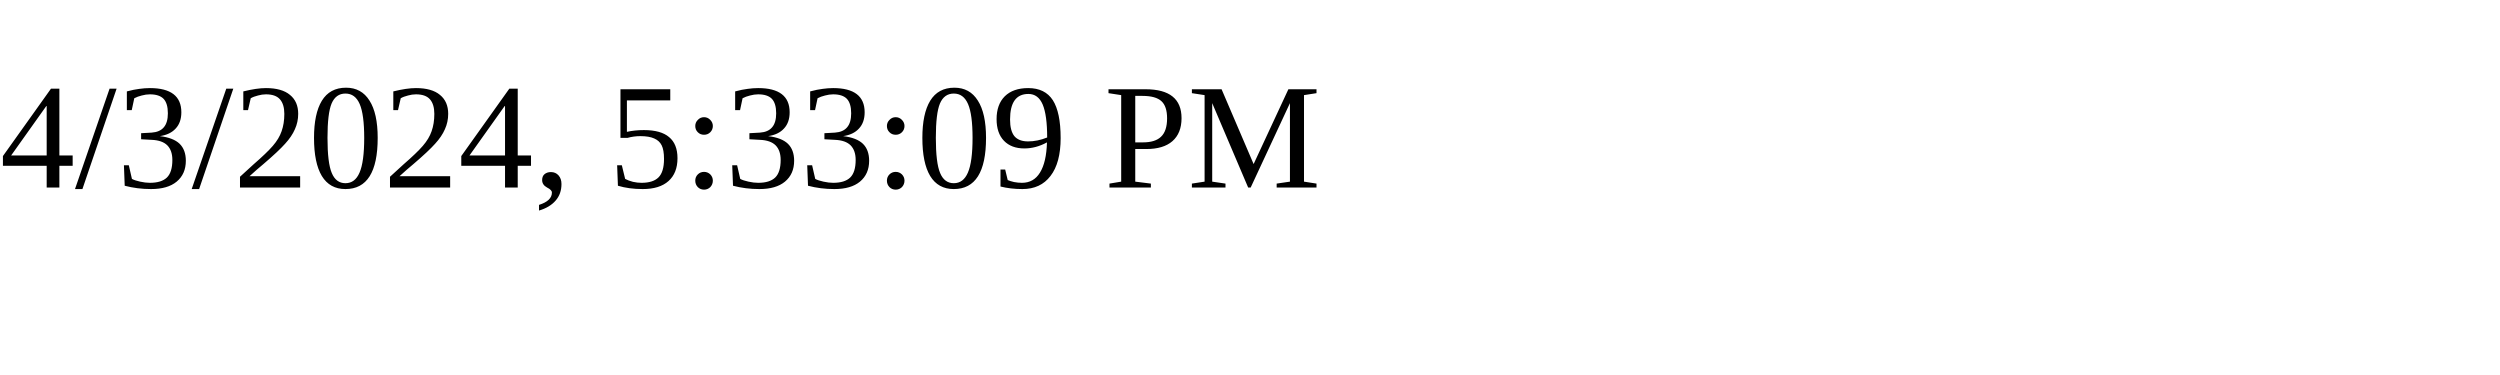
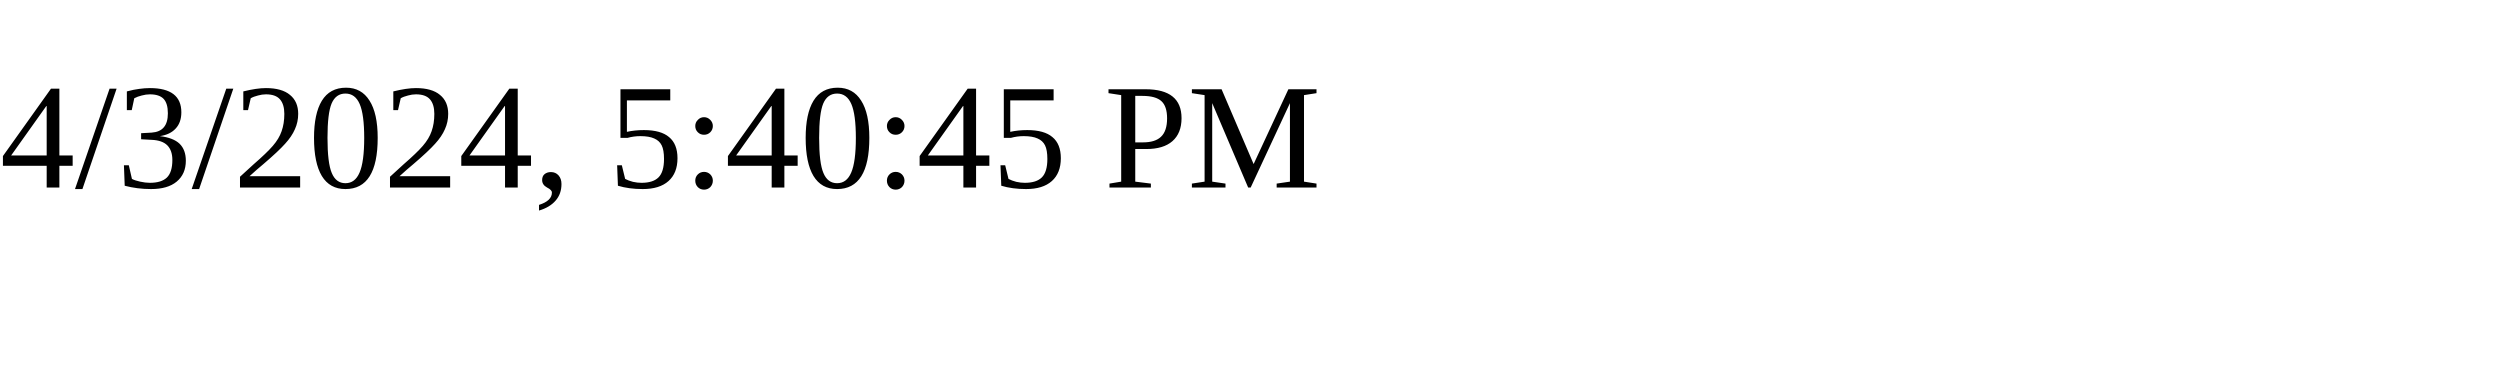
<svg xmlns="http://www.w3.org/2000/svg" height="30" width="200">
-   <text x="0" y="15">4/3/2024, 5:33:09 PM</text>
+   <text x="0" y="15">4/3/2024, 5:40:45 PM</text>
</svg>
